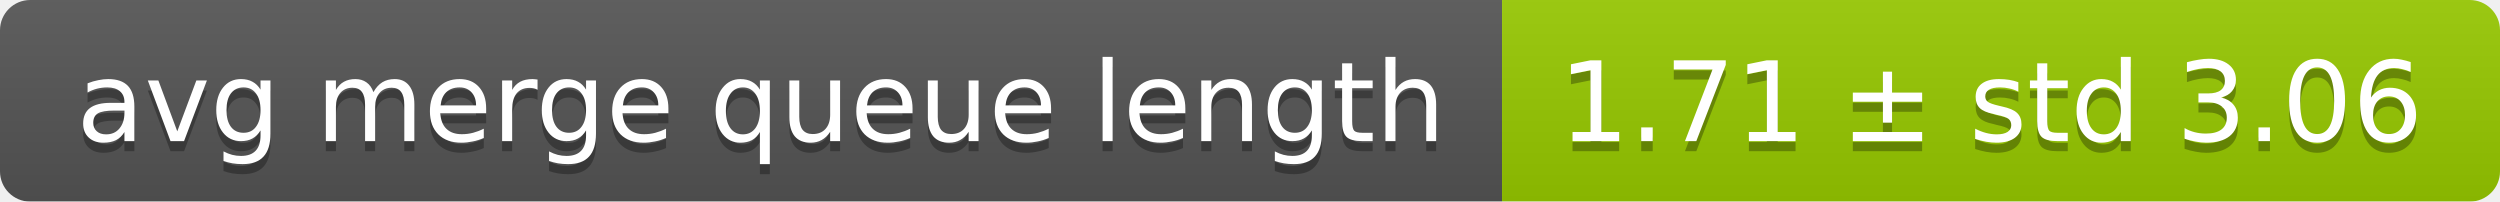
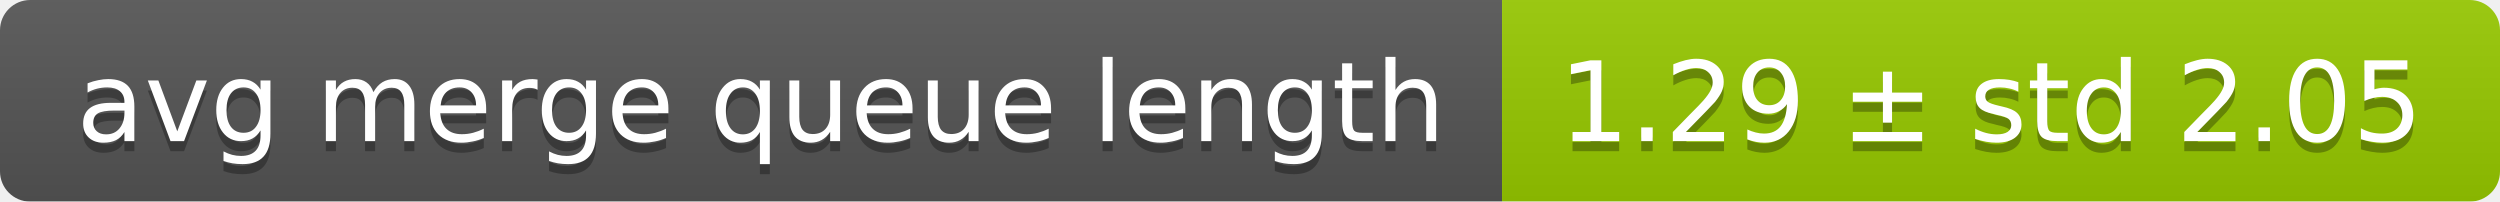
<svg xmlns="http://www.w3.org/2000/svg" width="248" height="20">
  <linearGradient id="smooth" x2="0" y2="100%">
    <stop offset="0" stop-color="#bbb" stop-opacity=".1" />
    <stop offset="1" stop-opacity=".1" />
  </linearGradient>
  <mask id="round">
    <rect width="248" height="20" rx="3" fill="#fff" />
  </mask>
  <g mask="url(#round)">
    <rect width="149" height="20" fill="#555" />
    <rect x="149" width="99" height="20" fill="#97ca00" />
    <rect width="248" height="20" fill="url(#smooth)" />
  </g>
  <g fill="#fff" text-anchor="middle" font-family="DejaVu Sans,Verdana,Geneva,sans-serif" font-size="11">
    <text x="75.5" y="15" fill="#010101" fill-opacity=".3">avg merge queue length</text>
    <text x="75.5" y="14">avg merge queue length</text>
-     <text x="197.5" y="15" fill="#010101" fill-opacity=".3">1.71 ± std 3.06</text>
-     <text x="197.5" y="14">1.71 ± std 3.06</text>
+     <text x="197.5" y="15" fill="#010101" fill-opacity=".3">1.29 ± std 2.05</text>
+     <text x="197.5" y="14">1.29 ± std 2.05</text>
  </g>
</svg>
